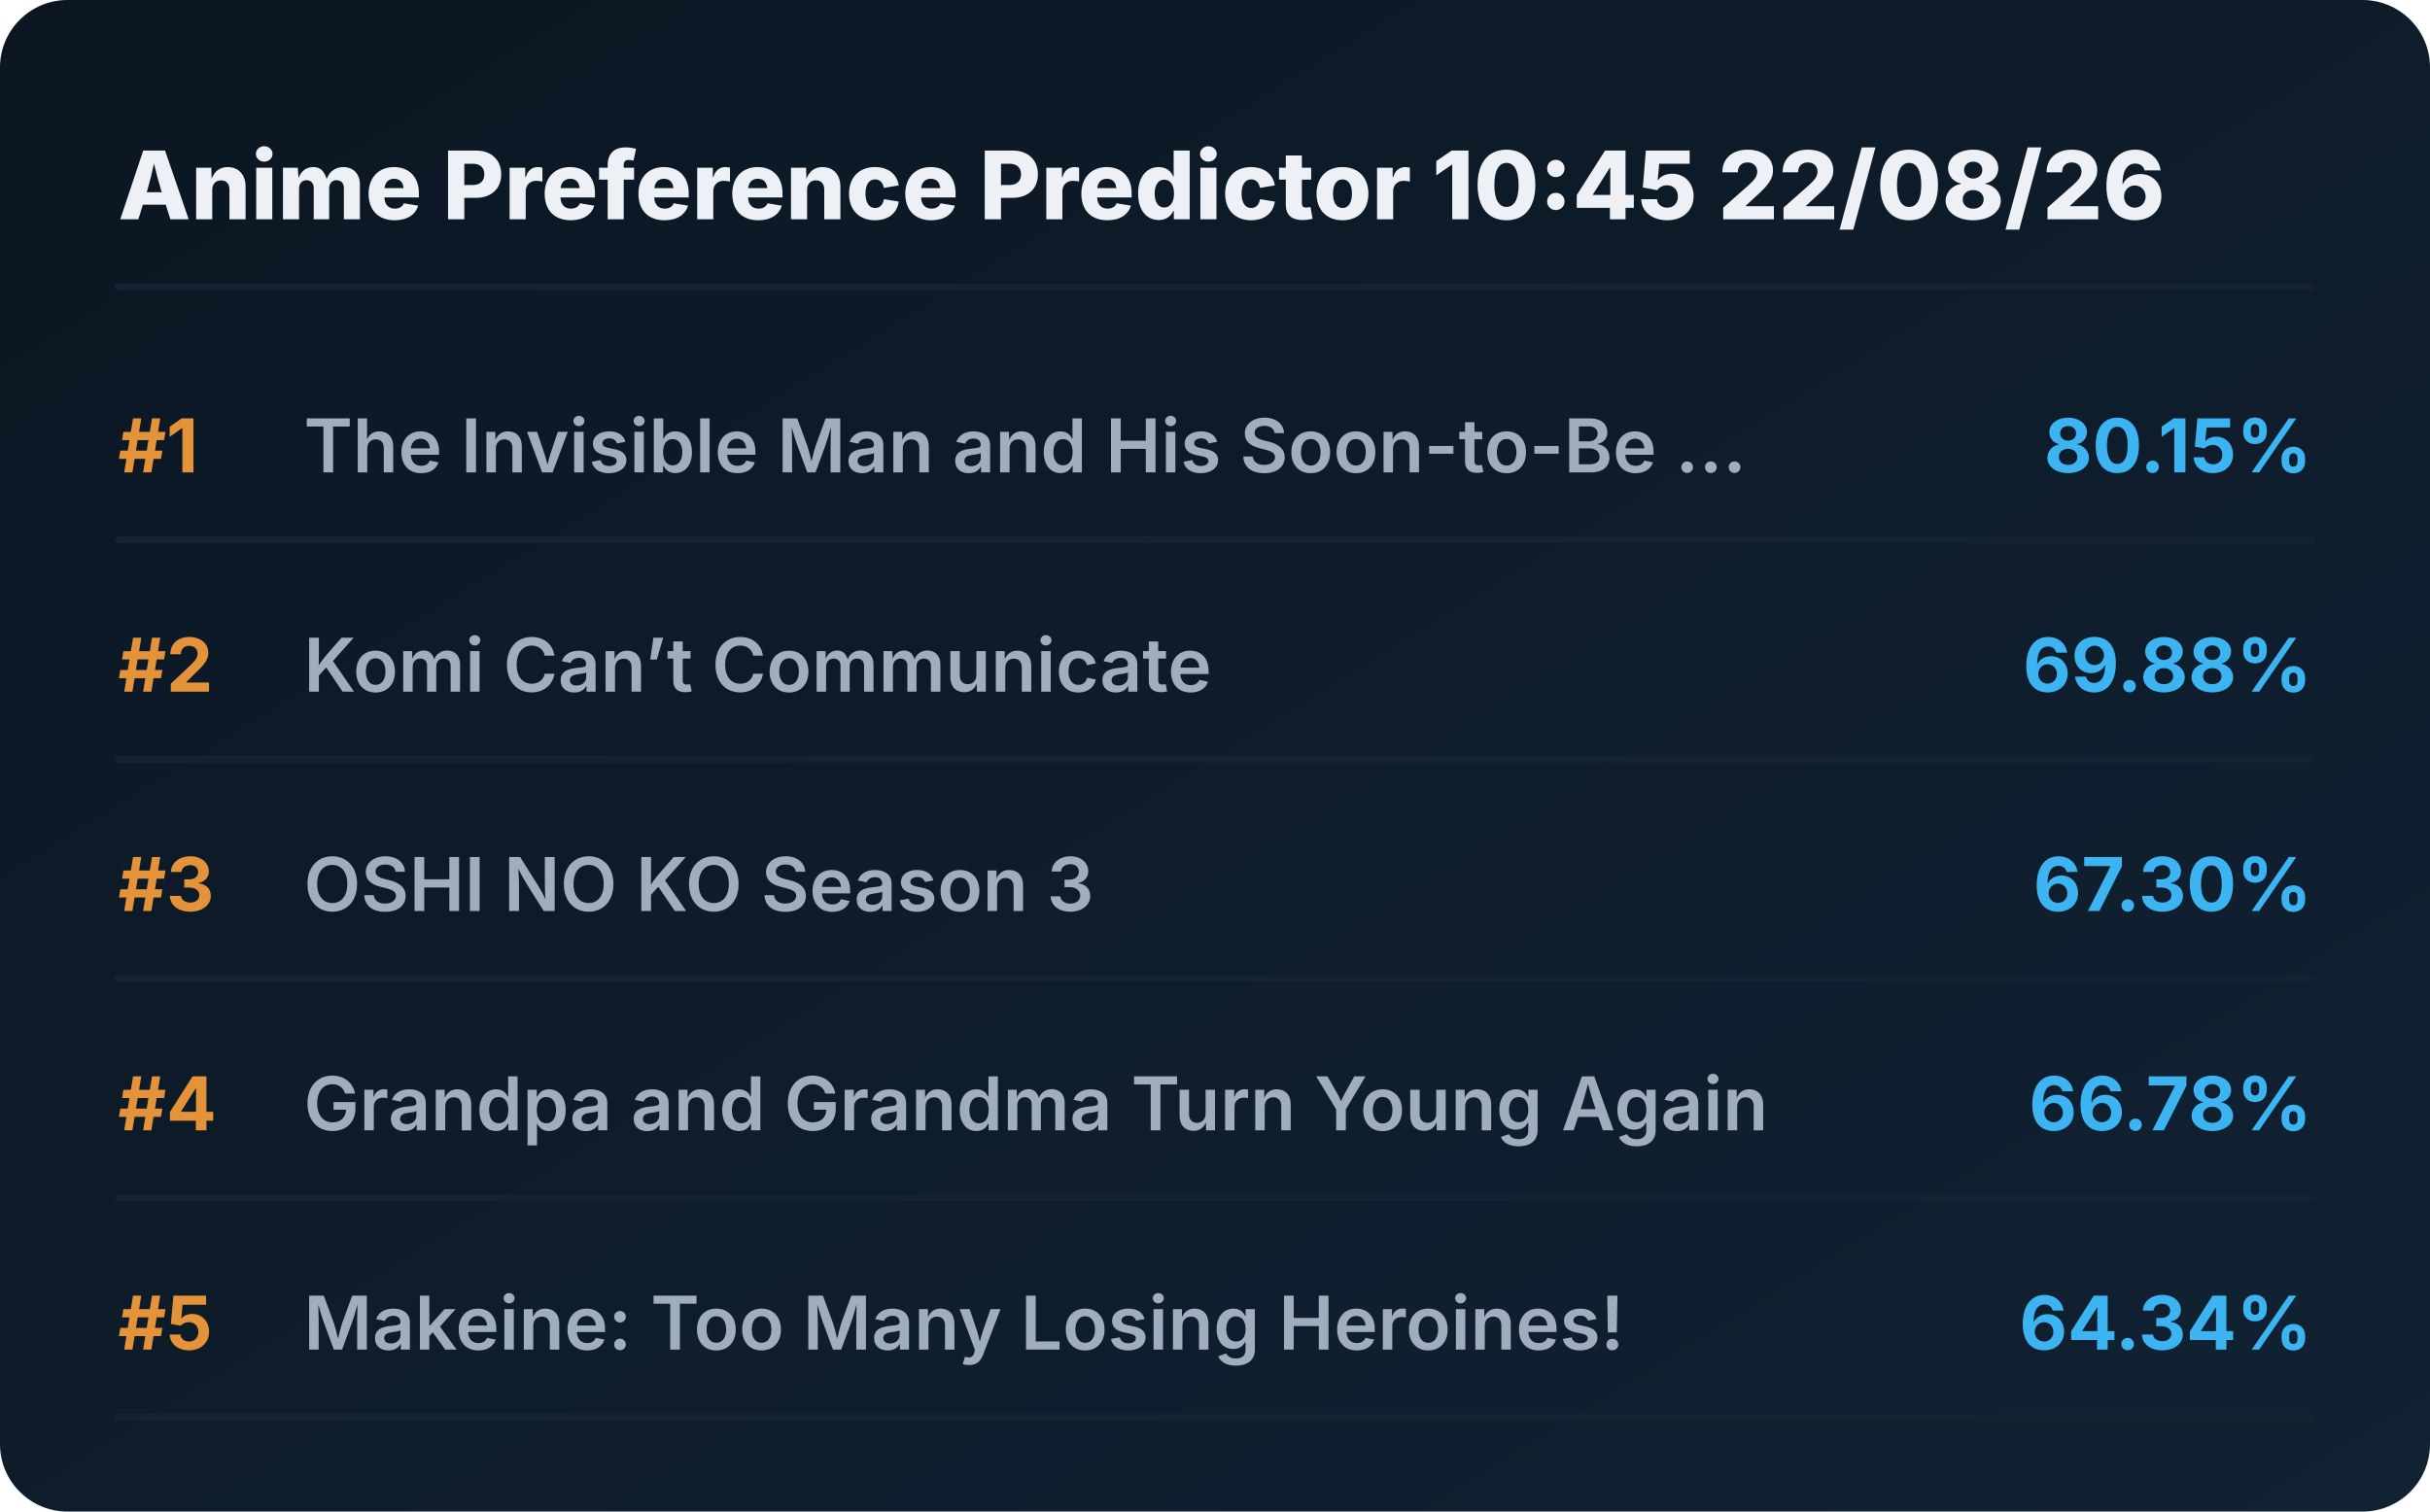
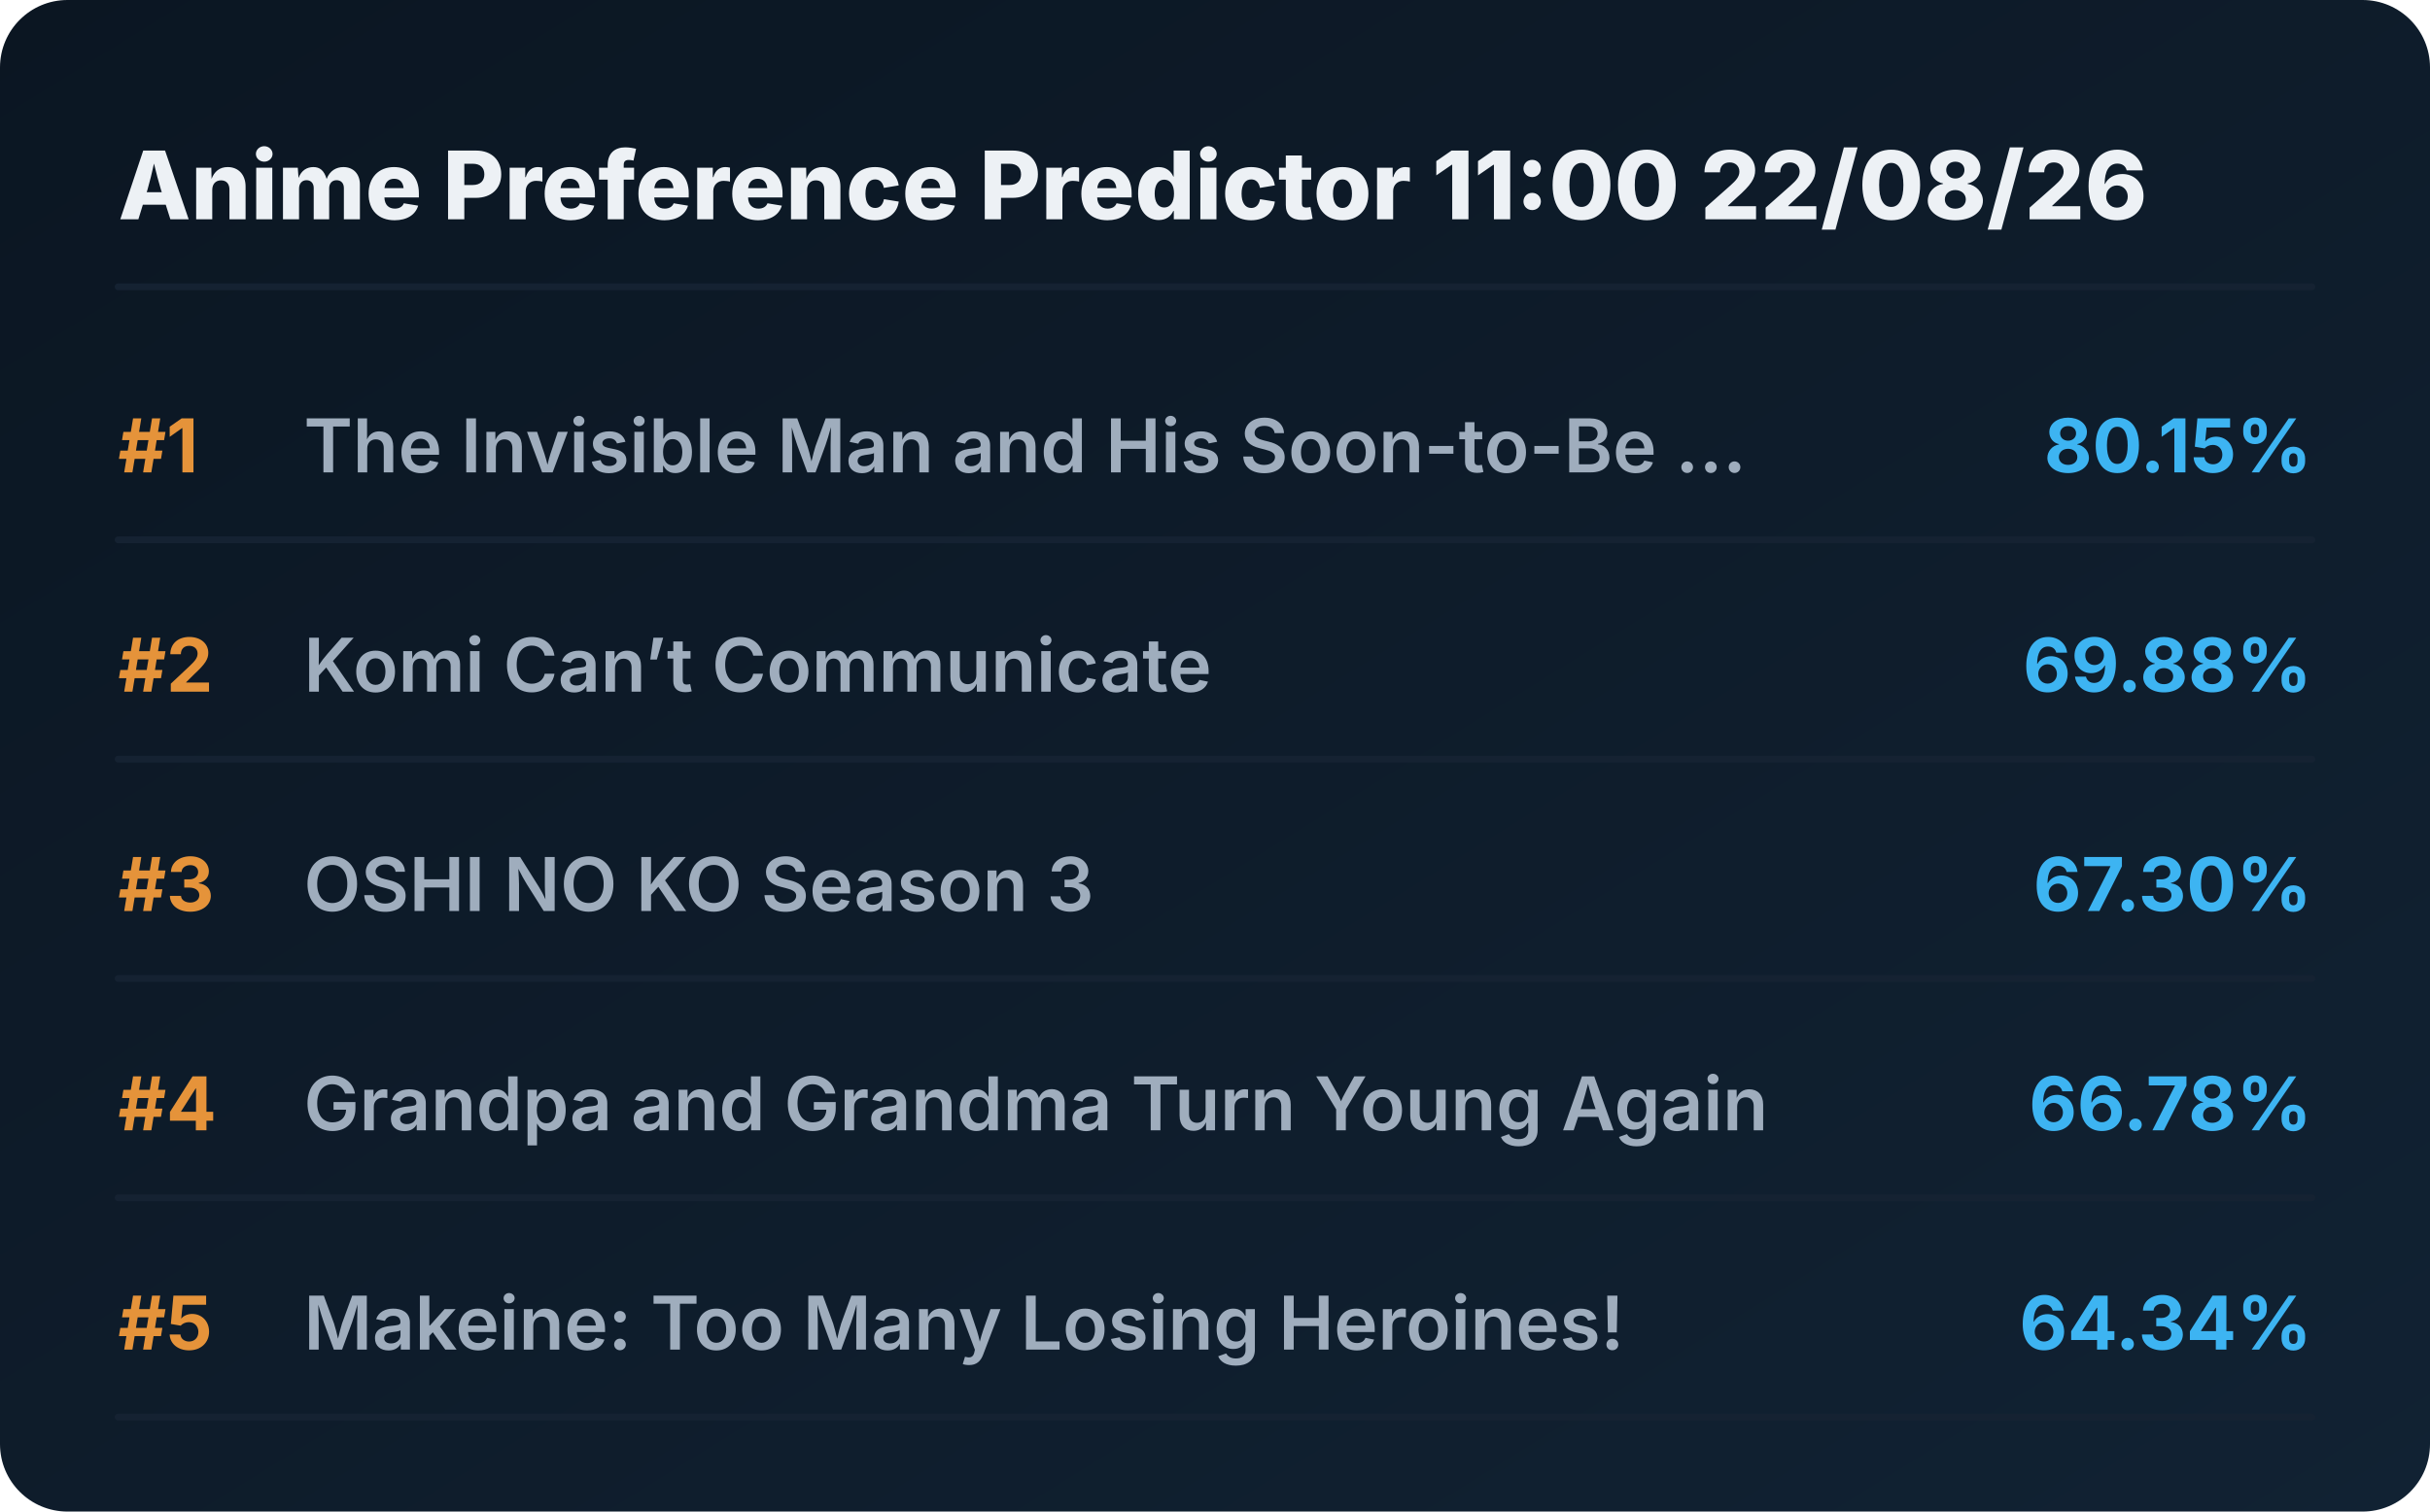
<svg xmlns="http://www.w3.org/2000/svg" viewBox="0 0 720 448" preserveAspectRatio="xMidYMid meet" style="width: 100%; height: auto; max-width: 720px;">
  <defs>
    <linearGradient id="boxGrad" x1="0%" y1="0%" x2="100%" y2="100%">
      <stop offset="0%" stop-color="#0b1622" />
      <stop offset="100%" stop-color="#112233" />
    </linearGradient>
    <clipPath id="titleClip">
      <rect x="90" y="0" width="510" height="100%" />
    </clipPath>
  </defs>
  <style>
    .bg { fill: url(#boxGrad); rx: 20px; }
    .header { font-family: 'Overpass', 'Inter', system-ui, sans-serif; font-weight: 800; font-size: 28px; fill: #edf1f5; }
    .rank { font-family: 'Overpass', 'Inter', system-ui, sans-serif; font-weight: 700; font-size: 22px; fill: #e5933a; }
    .title { font-family: 'Overpass', 'Inter', system-ui, sans-serif; font-weight: 600; font-size: 22px; fill: #9fadbd; }
    .score { font-family: 'Overpass', 'Inter', system-ui, sans-serif; font-weight: 700; font-size: 22px; fill: #3db4f2; }
    .line { stroke: #152232; stroke-width: 2; stroke-linecap: round; }
  </style>
  <rect class="bg" width="720" height="448" />
-   <text x="35" y="65" class="header">Anime Preference Predictor 10:45 22/08/26</text>
+   <text x="35" y="65" class="header">Anime Preference Predictor 11:00 22/08/26</text>
  <line x1="35" y1="85" x2="685" y2="85" class="line" />
  <g transform="translate(0, 0)">
    <text x="35" y="140" class="rank">#1</text>
    <text x="90" y="140" class="title">The Invisible Man and His Soon-to-Be ...</text>
    <text x="685" y="140" class="score" text-anchor="end">80.15%</text>
    <line x1="35" y1="160" x2="685" y2="160" class="line" />
  </g>
  <g transform="translate(0, 65)">
    <text x="35" y="140" class="rank">#2</text>
    <text x="90" y="140" class="title">Komi Can’t Communicate</text>
    <text x="685" y="140" class="score" text-anchor="end">69.88%</text>
    <line x1="35" y1="160" x2="685" y2="160" class="line" />
  </g>
  <g transform="translate(0, 130)">
    <text x="35" y="140" class="rank">#3</text>
    <text x="90" y="140" class="title">OSHI NO KO Season 3</text>
    <text x="685" y="140" class="score" text-anchor="end">67.30%</text>
    <line x1="35" y1="160" x2="685" y2="160" class="line" />
  </g>
  <g transform="translate(0, 195)">
    <text x="35" y="140" class="rank">#4</text>
    <text x="90" y="140" class="title">Grandpa and Grandma Turn Young Again</text>
    <text x="685" y="140" class="score" text-anchor="end">66.78%</text>
    <line x1="35" y1="160" x2="685" y2="160" class="line" />
  </g>
  <g transform="translate(0, 260)">
    <text x="35" y="140" class="rank">#5</text>
    <text x="90" y="140" class="title">Makeine: Too Many Losing Heroines!</text>
    <text x="685" y="140" class="score" text-anchor="end">64.34%</text>
    <line x1="35" y1="160" x2="685" y2="160" class="line" />
  </g>
</svg>
